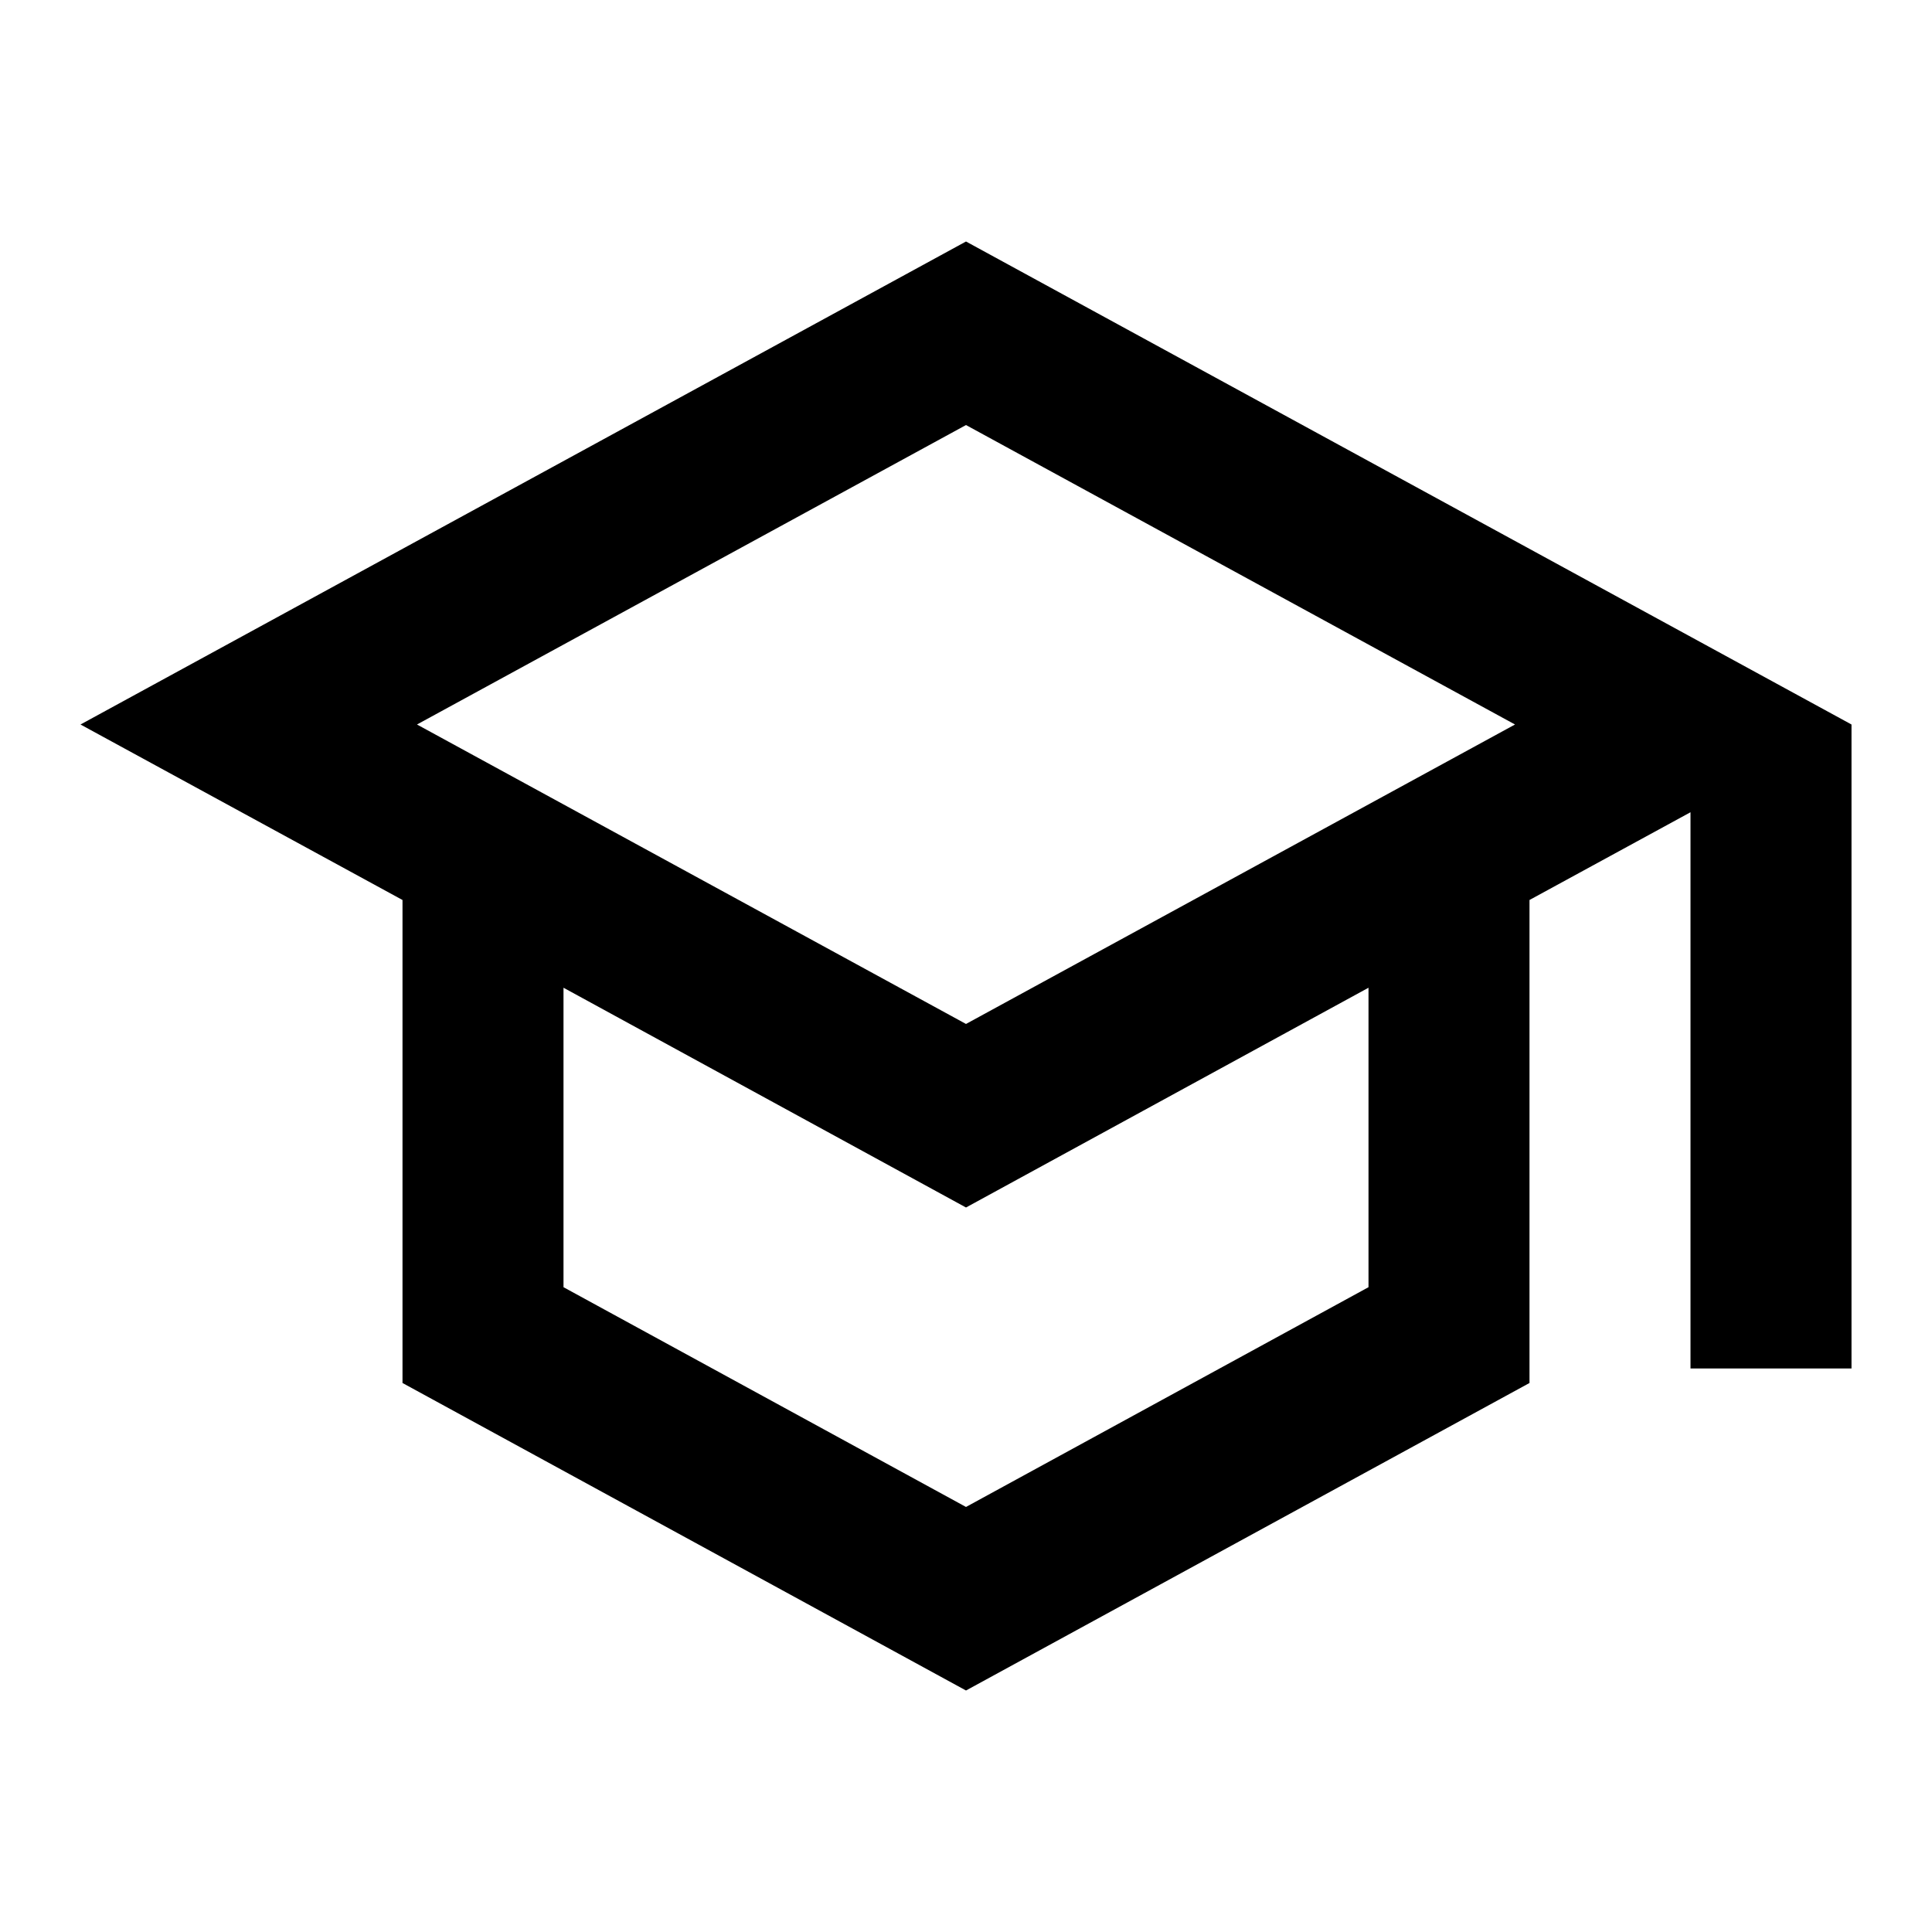
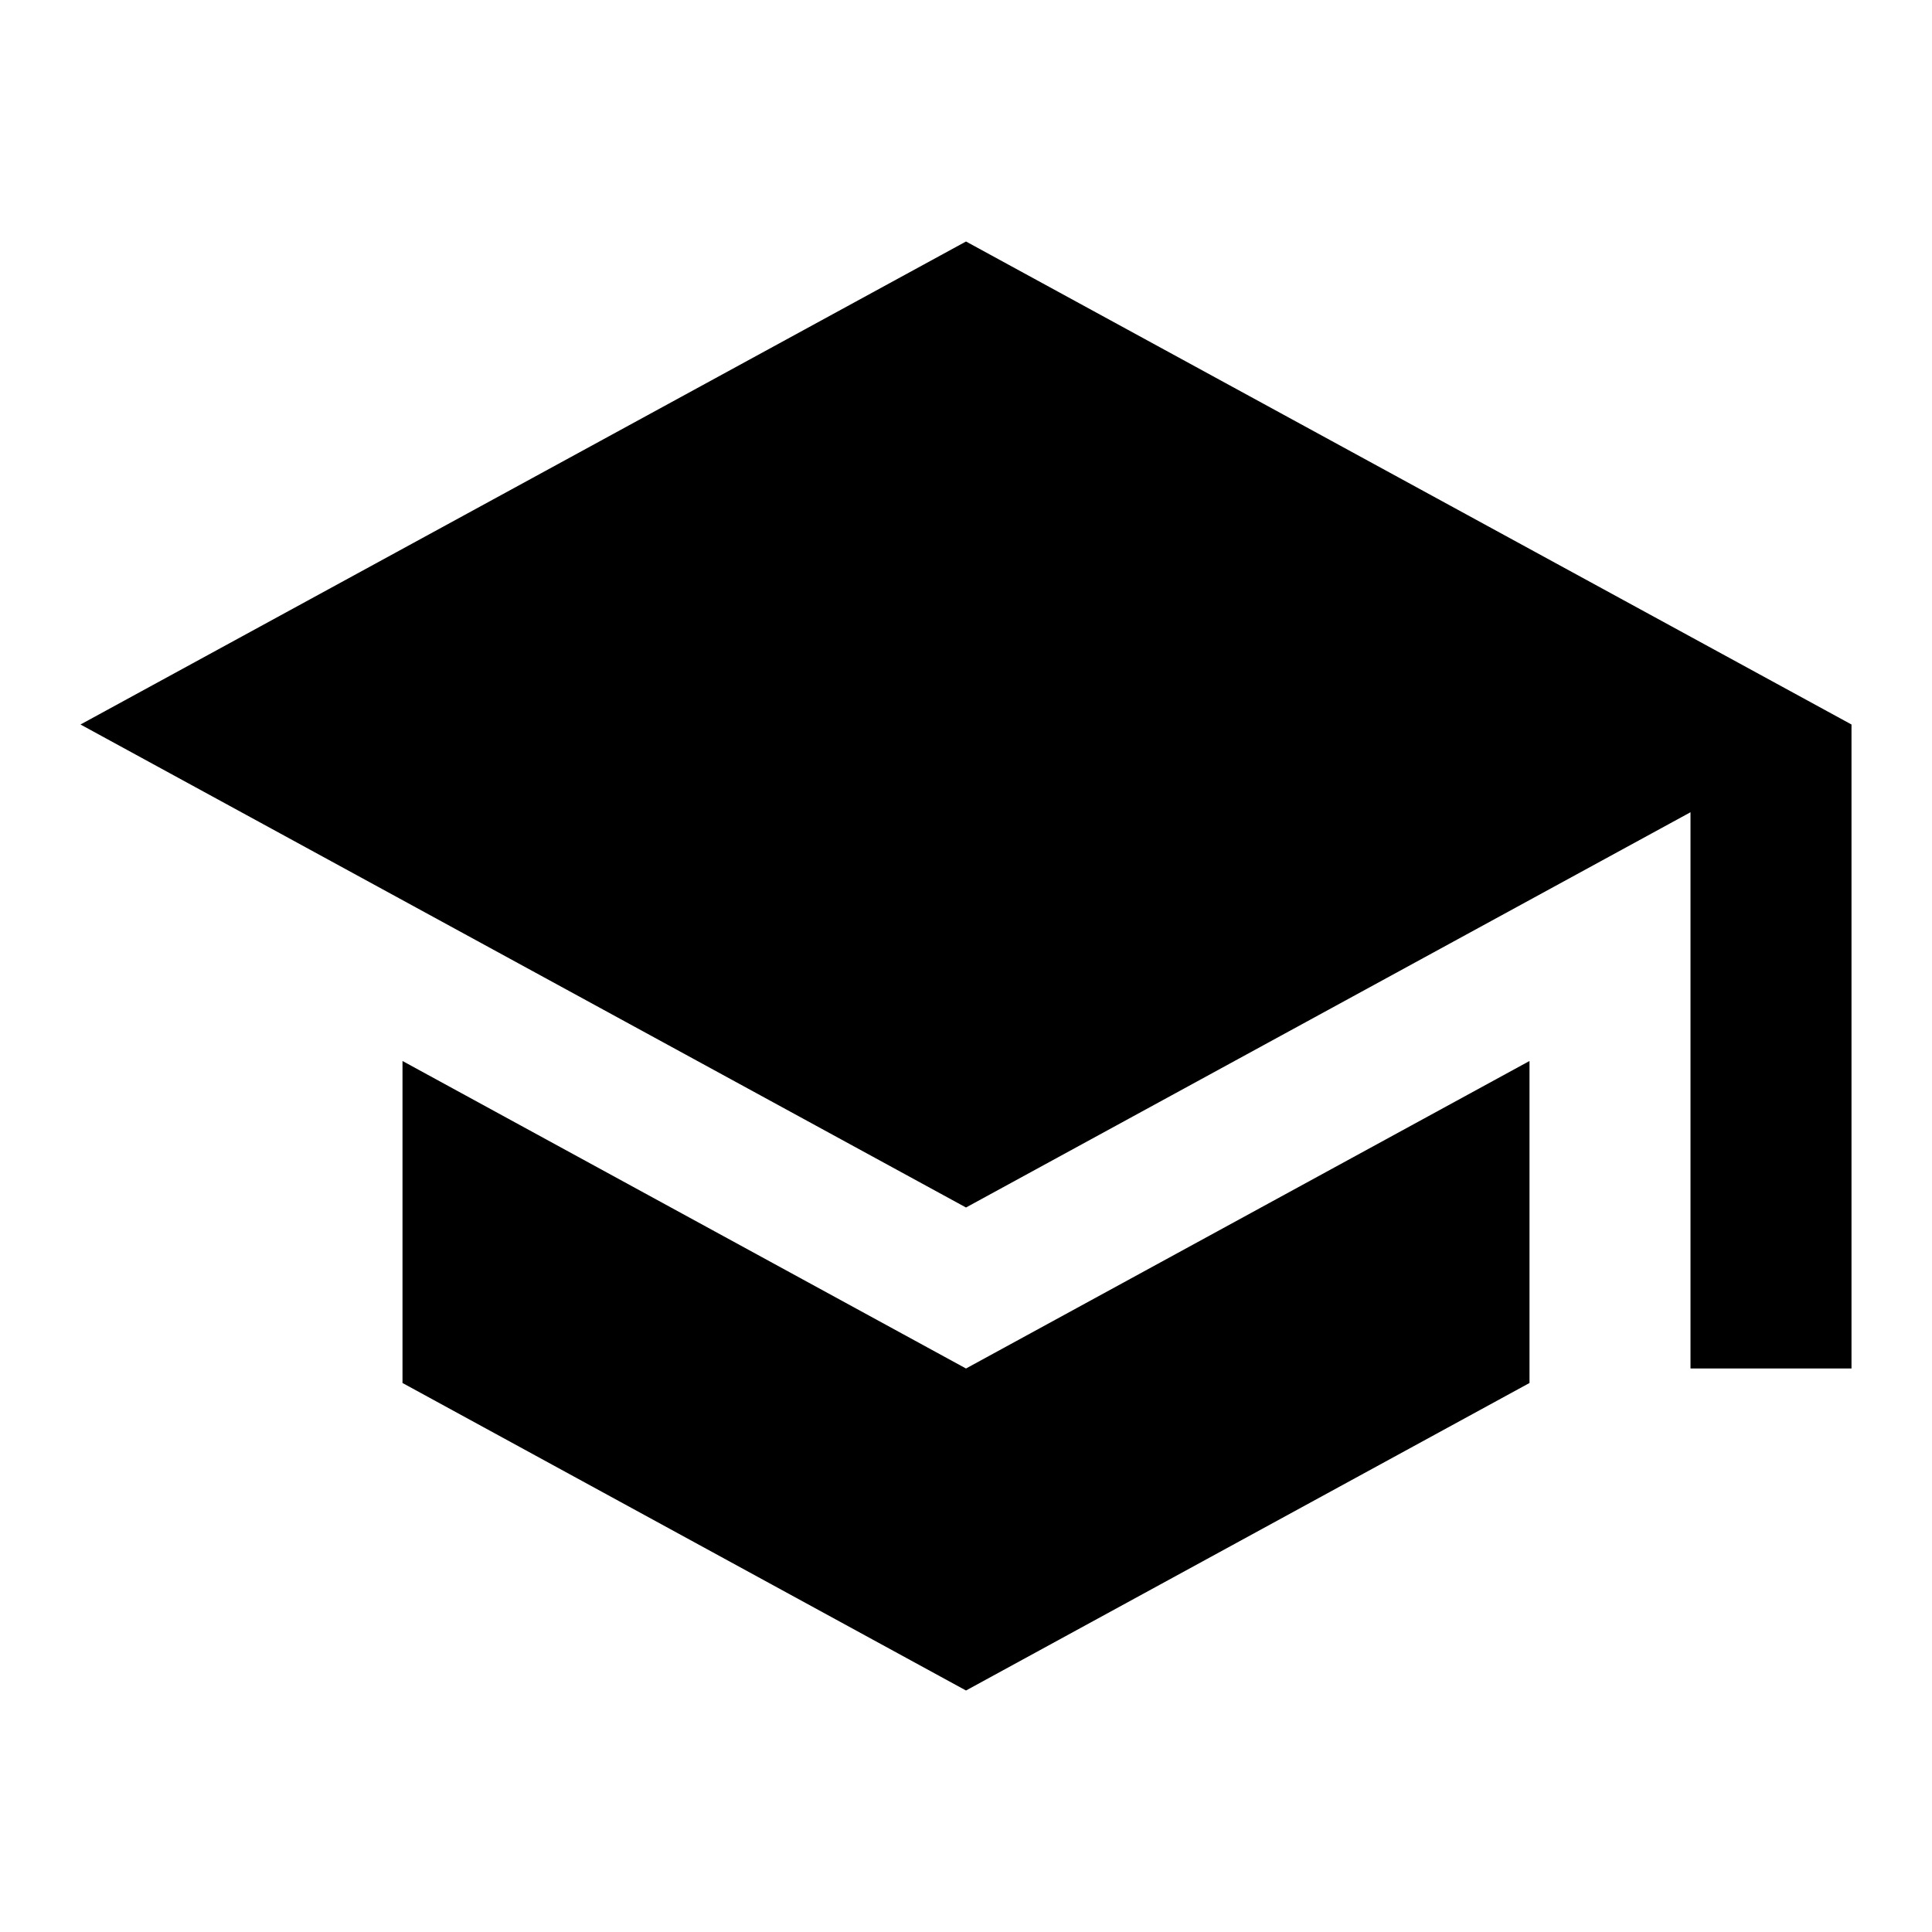
<svg xmlns="http://www.w3.org/2000/svg" width="24" height="24" viewBox="0 0 24 24">
-   <path d="M12 3 1 9l4 2.18v6L12 21l7-3.82v-6l2-1.09V17h2V9L12 3zm6.82 6L12 12.72 5.18 9 12 5.28 18.82 9zM17 15.99l-5 2.73-5-2.73v-3.72L12 15l5-2.73v3.72z" />
+   <path d="M5 13.18v4L12 21l7-3.82v-4L12 17l-7-3.82zM12 3 1 9l11 6 9-4.91V17h2V9L12 3z" />
</svg>
